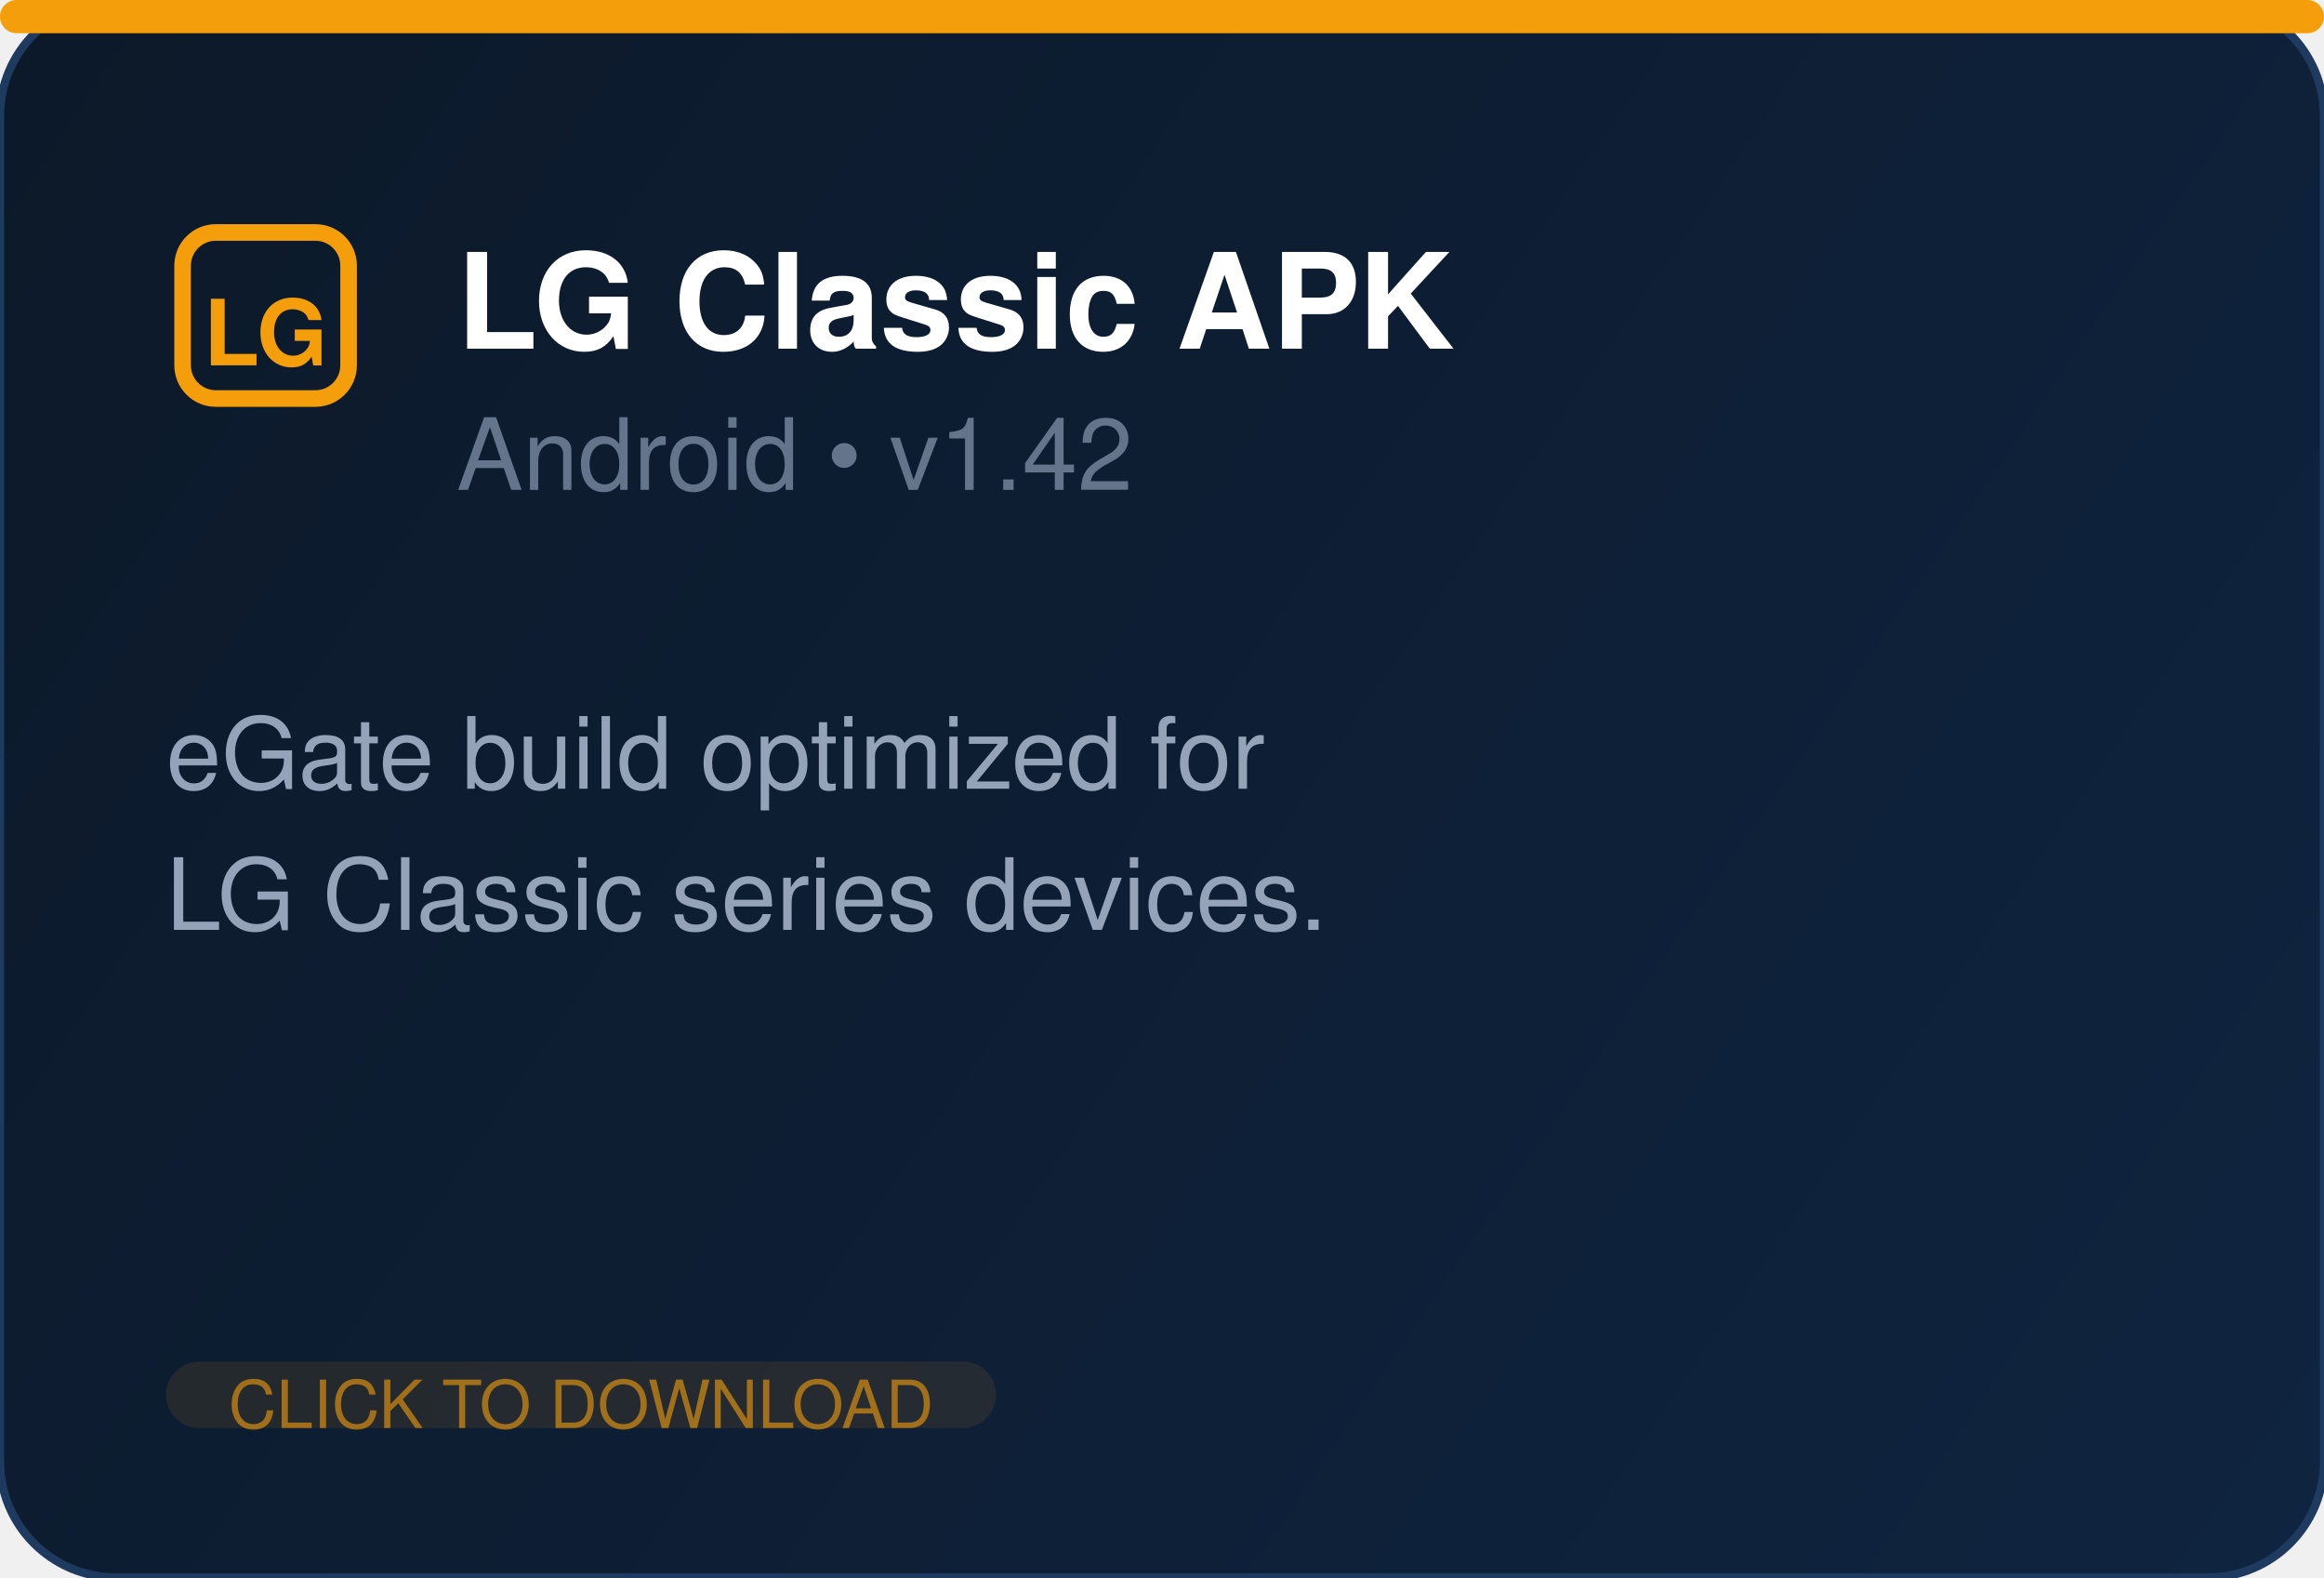
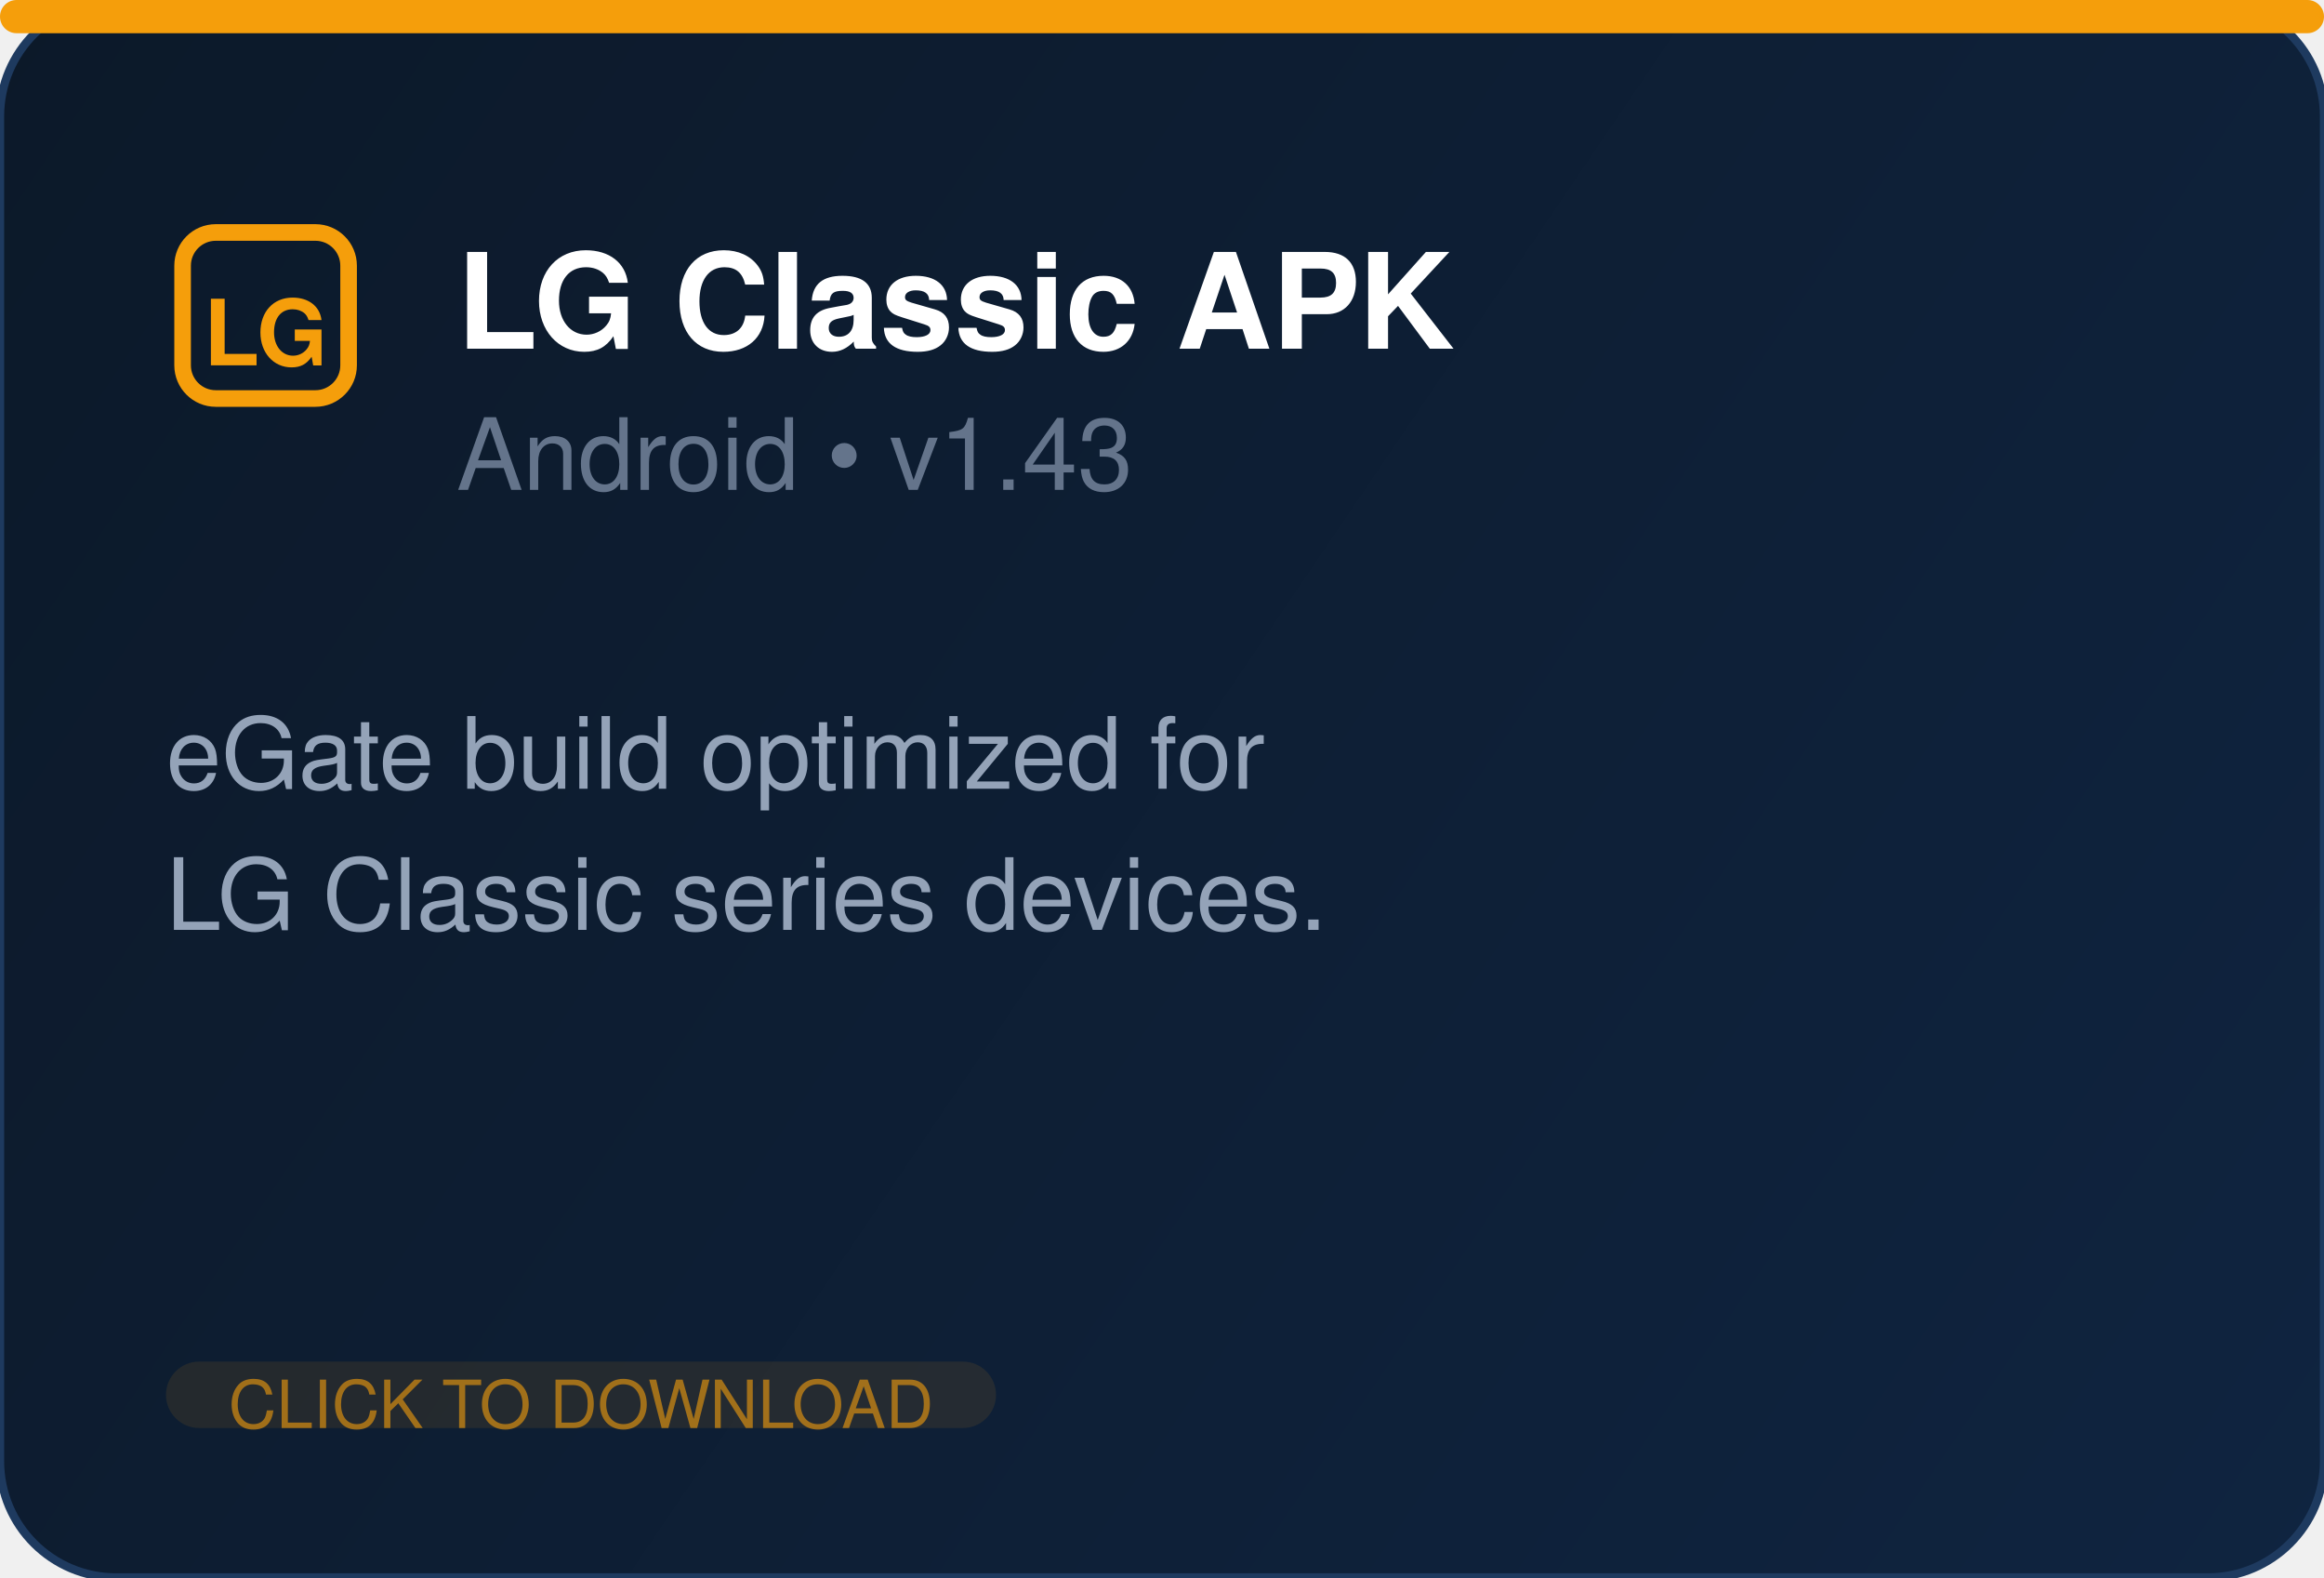
<svg xmlns="http://www.w3.org/2000/svg" width="280" height="190" fill="none">
  <defs>
    <linearGradient id="bg" x1="0" y1="0" x2="280" y2="190" gradientUnits="userSpaceOnUse">
      <stop offset="0%" stop-color="#0c1929" />
      <stop offset="100%" stop-color="#0f2440" />
    </linearGradient>
  </defs>
  <rect width="280" height="190" rx="14" fill="url(#bg)" stroke="#1e3a5f" stroke-width="1" />
  <rect x="0" y="0" width="280" height="4" rx="2" fill="#f59e0b" />
  <g transform="translate(20, 26)" fill="#f59e0b">
    <rect x="2" y="2" width="20" height="20" rx="4" fill="none" stroke="#f59e0b" stroke-width="2" />
    <text x="12" y="18" text-anchor="middle" font-family="Segoe UI, Helvetica, Arial, sans-serif" font-size="11" font-weight="700" fill="#f59e0b">LG</text>
  </g>
  <text x="55" y="42" font-family="Segoe UI, Helvetica, Arial, sans-serif" font-size="16" font-weight="700" fill="white">LG Classic APK</text>
-   <text x="55" y="59" font-family="Segoe UI, Helvetica, Arial, sans-serif" font-size="12" fill="#64748b">Android  •  v1.42</text>
+   <text x="55" y="59" font-family="Segoe UI, Helvetica, Arial, sans-serif" font-size="12" fill="#64748b">Android  •  v1.43</text>
  <text x="20" y="95" font-family="Segoe UI, Helvetica, Arial, sans-serif" font-size="12" fill="#94a3b8">eGate build optimized for</text>
  <text x="20" y="112" font-family="Segoe UI, Helvetica, Arial, sans-serif" font-size="12" fill="#94a3b8">LG Classic series devices.</text>
  <rect x="20" y="164" width="100" height="8" rx="4" fill="#f59e0b" opacity="0.1" />
  <text x="70" y="172" text-anchor="middle" font-family="Segoe UI, Helvetica, Arial, sans-serif" font-size="8" fill="#f59e0b" opacity="0.6">CLICK TO DOWNLOAD</text>
</svg>
